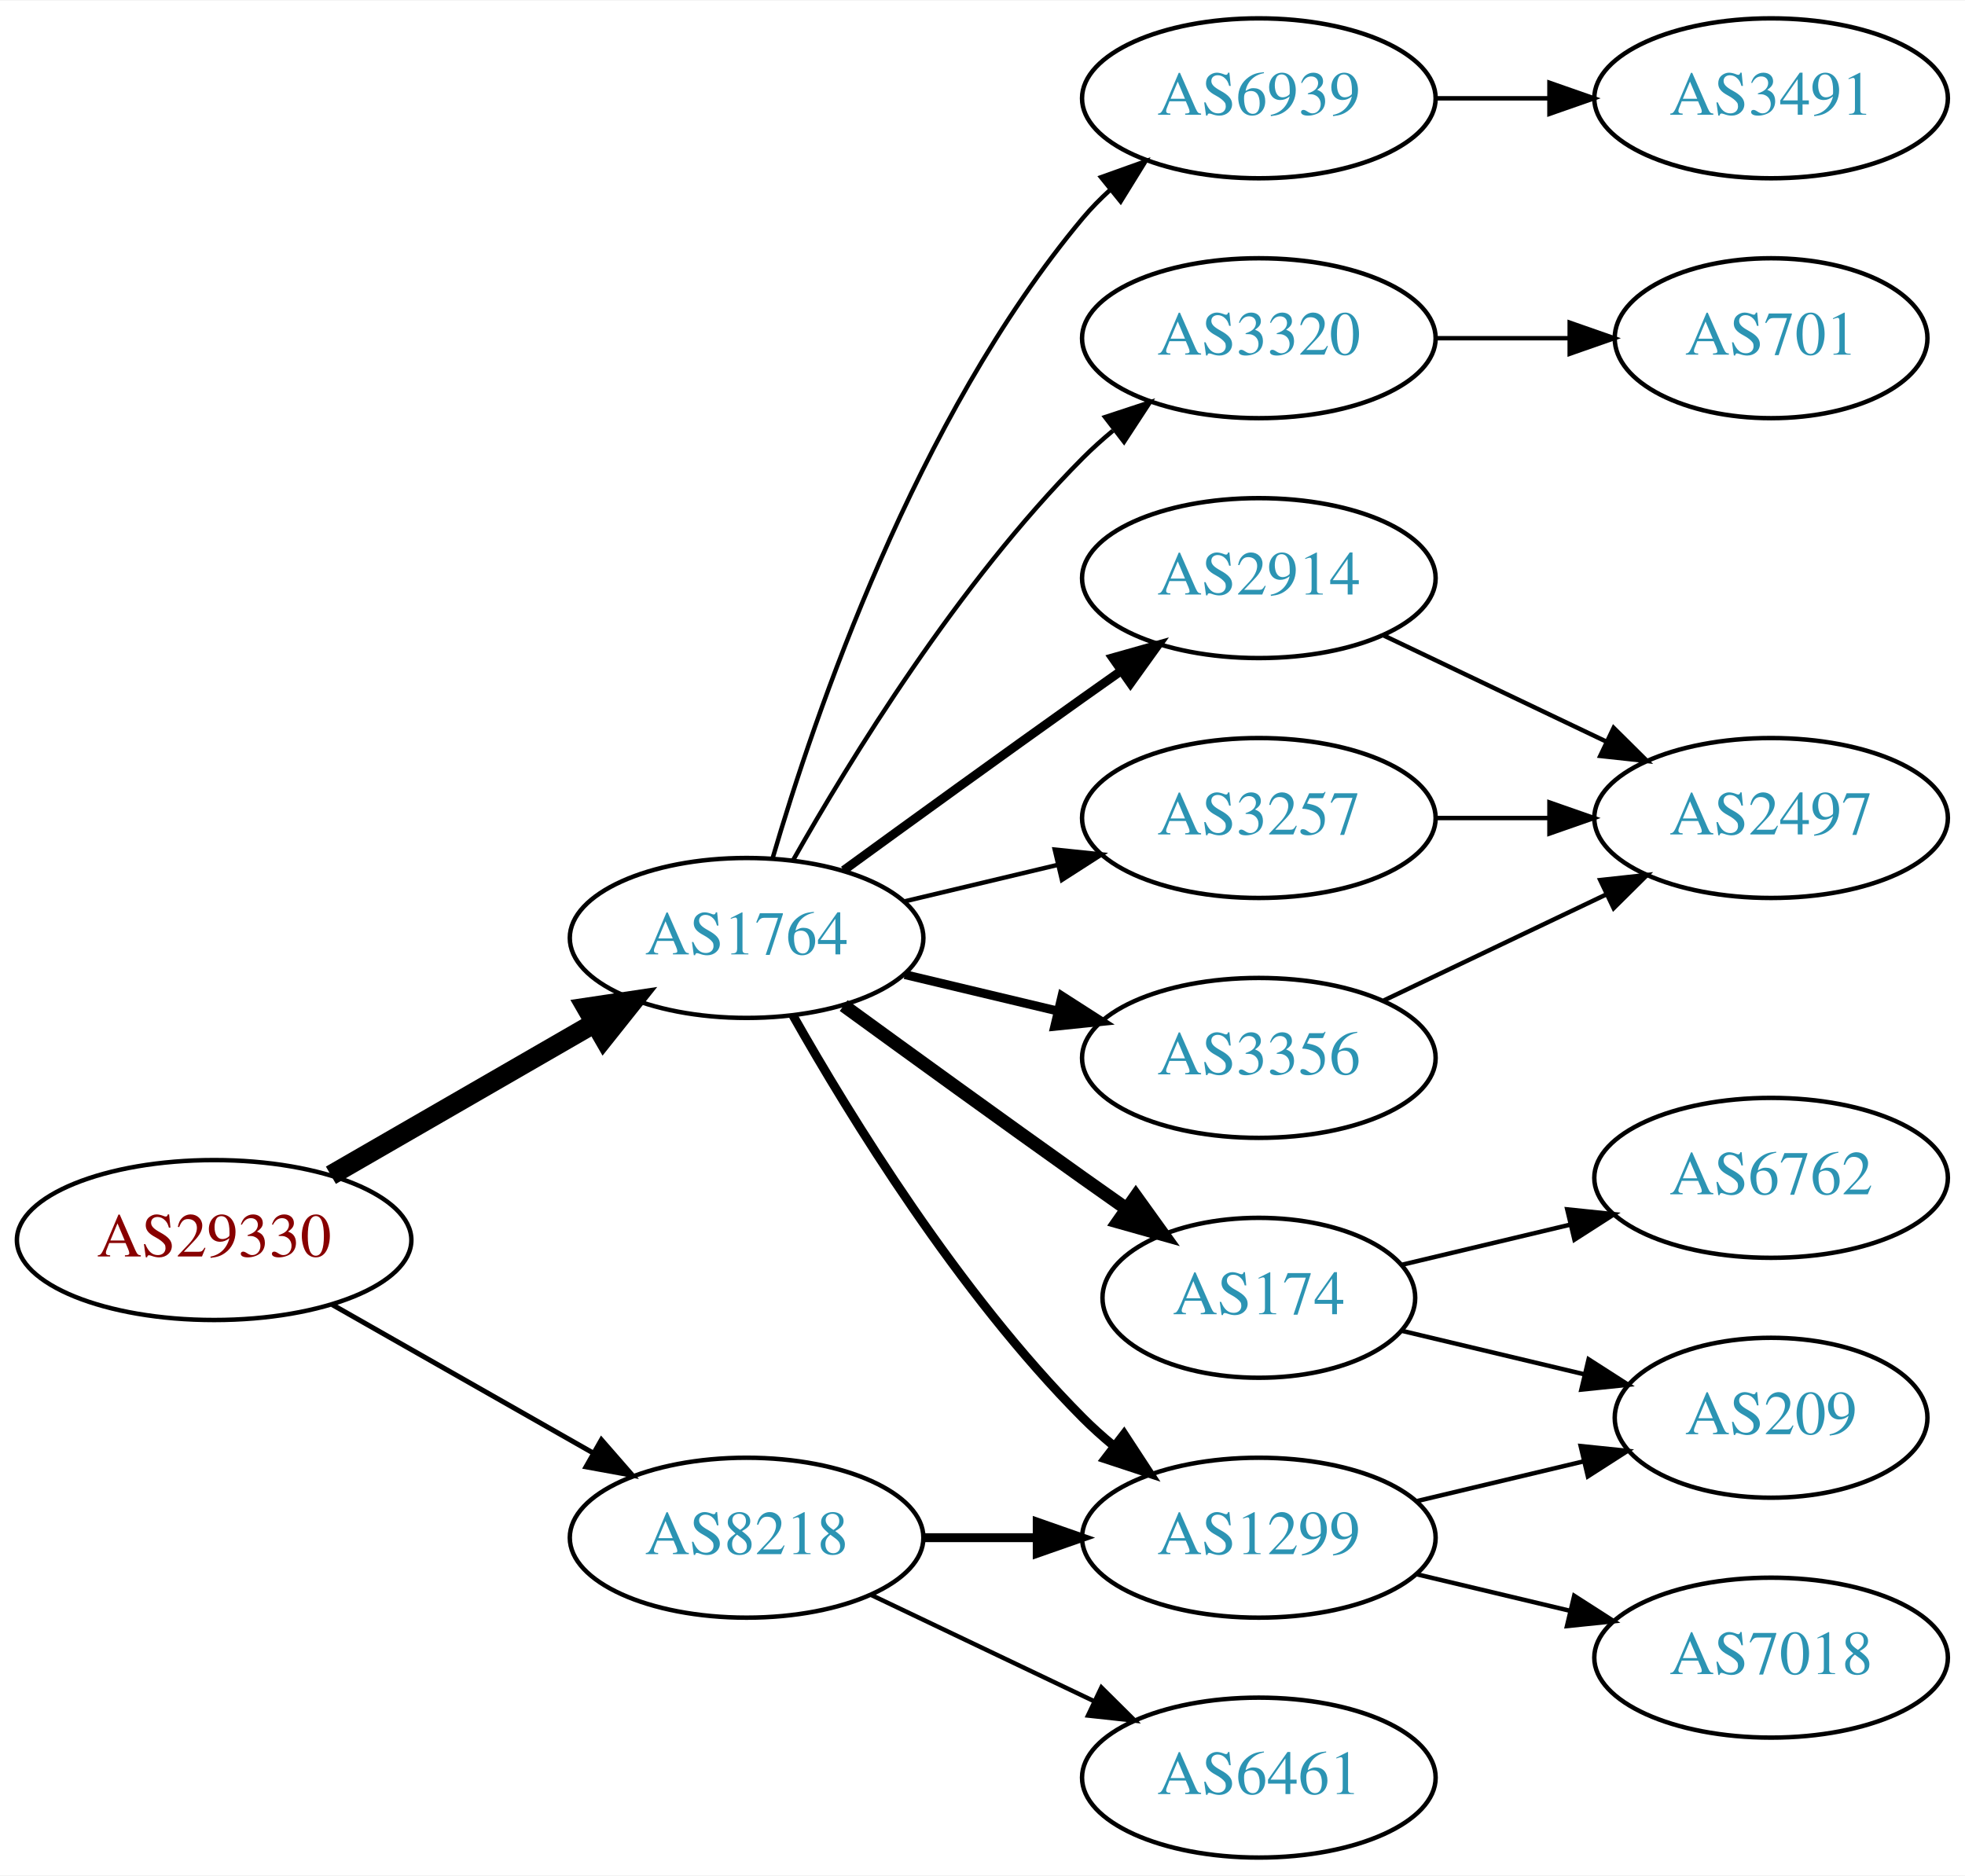
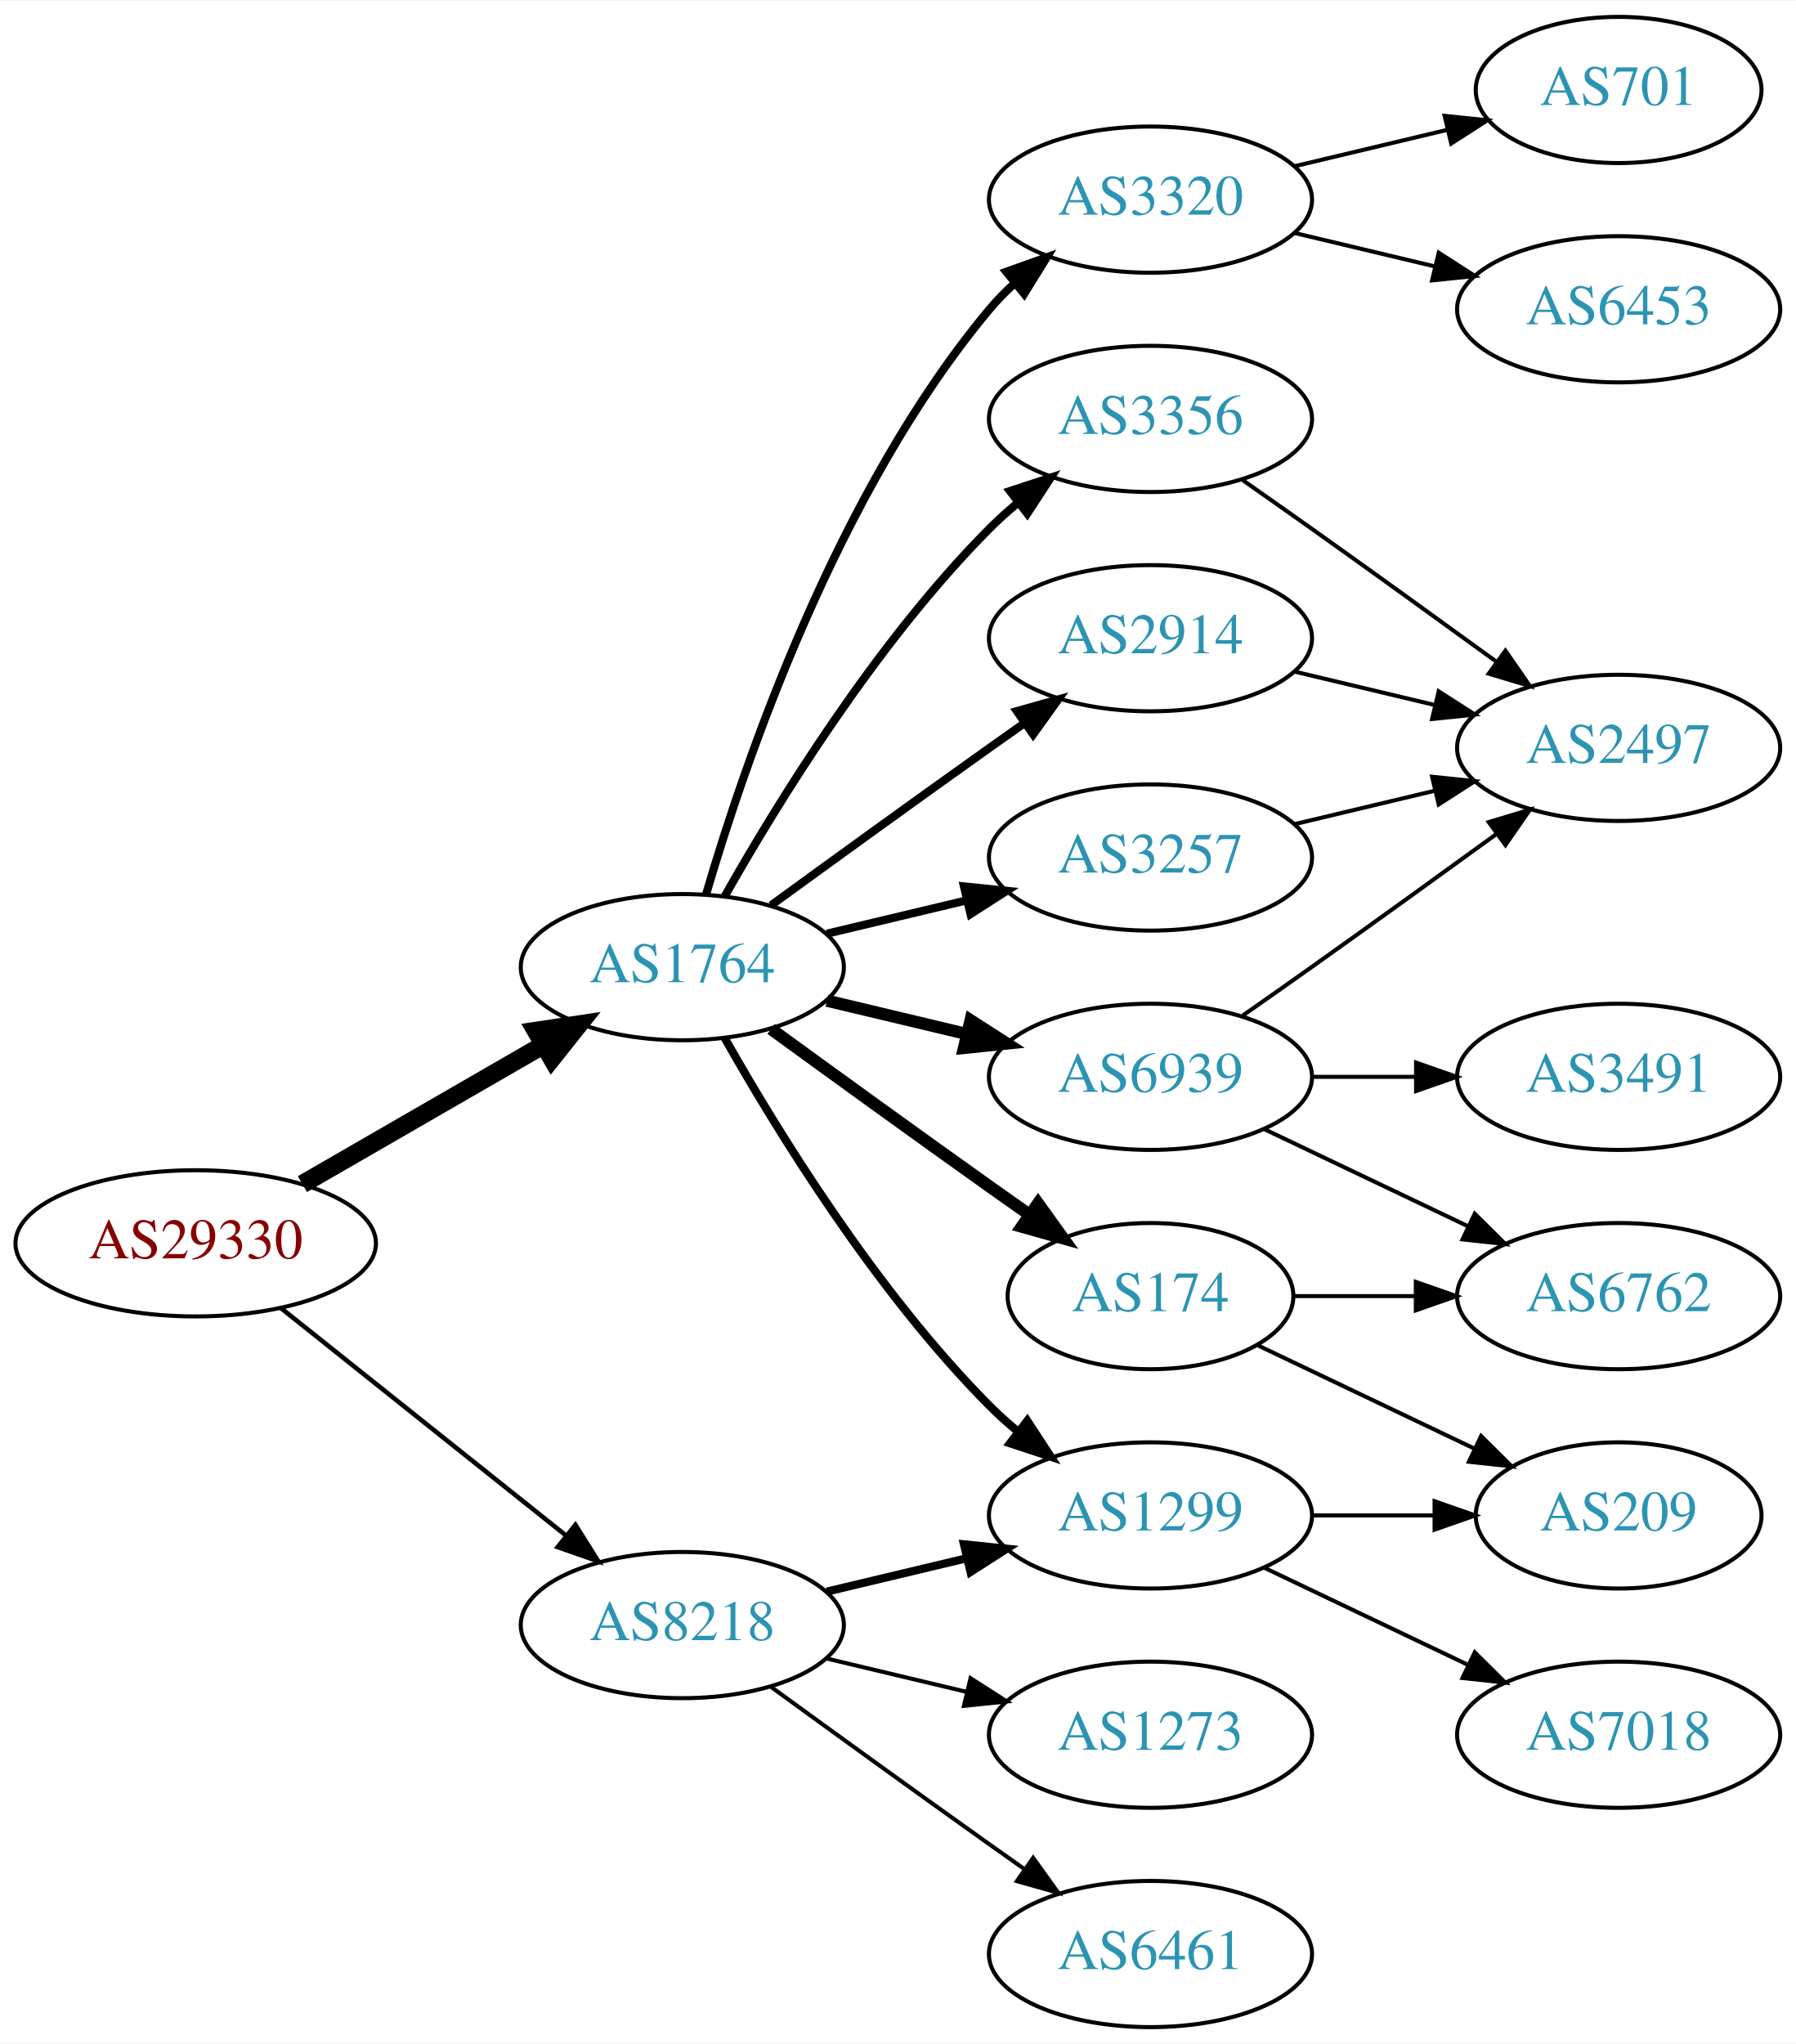
- <svg xmlns="http://www.w3.org/2000/svg" xmlns:xlink="http://www.w3.org/1999/xlink" width="442pt" height="422pt" viewBox="0.00 0.00 442.27 422.00">
-   <g id="graph0" class="graph" transform="scale(1 1) rotate(0) translate(4 418)">
-     <polygon fill="white" stroke="none" points="-4,4 -4,-418 438.271,-418 438.271,4 -4,4" />
+ <svg xmlns="http://www.w3.org/2000/svg" xmlns:xlink="http://www.w3.org/1999/xlink" width="442pt" height="503pt" viewBox="0.00 0.00 442.27 503.00">
+   <g id="graph0" class="graph" transform="scale(1 1) rotate(0) translate(4 499)">
+     <polygon fill="white" stroke="none" points="-4,4 -4,-499 438.271,-499 438.271,4 -4,4" />
    <g id="node1" class="node">
      <g id="a_node1">
        <a xlink:href="/asn/29330" xlink:title="AS29330 ~ NEXTLAYER-IN-A-BOX [AT]">
-           <ellipse fill="#ffffff" stroke="black" cx="44.196" cy="-139" rx="44.393" ry="18" />
-           <text text-anchor="middle" x="44.196" y="-135.3" font-family="Times,serif" font-size="14.00" fill="#880000">AS29330</text>
+           <ellipse fill="#ffffff" stroke="black" cx="44.196" cy="-193" rx="44.393" ry="18" />
+           <text text-anchor="middle" x="44.196" y="-189.3" font-family="Times,serif" font-size="14.00" fill="#880000">AS29330</text>
        </a>
      </g>
    </g>
    <g id="node2" class="node">
      <g id="a_node2">
        <a xlink:href="/asn/1764" xlink:title="AS1764 ~ NEXTLAYER-AS [AT]">
-           <ellipse fill="#ffffff" stroke="black" cx="164.039" cy="-207" rx="39.794" ry="18" />
-           <text text-anchor="middle" x="164.039" y="-203.3" font-family="Times,serif" font-size="14.00" fill="#2c94b3">AS1764</text>
+           <ellipse fill="#ffffff" stroke="black" cx="164.039" cy="-261" rx="39.794" ry="18" />
+           <text text-anchor="middle" x="164.039" y="-257.3" font-family="Times,serif" font-size="14.00" fill="#2c94b3">AS1764</text>
        </a>
      </g>
    </g>
    <g id="edge1" class="edge">
-       <path fill="none" stroke="black" stroke-width="4.5" d="M70.476,-153.588C87.796,-163.582 110.947,-176.941 129.763,-187.799" />
-       <polygon fill="black" stroke="black" stroke-width="4.5" points="127.978,-191.314 138.607,-192.902 131.914,-184.493 127.978,-191.314" />
+       <path fill="none" stroke="black" stroke-width="4.5" d="M70.476,-207.588C87.796,-217.582 110.947,-230.941 129.763,-241.799" />
+       <polygon fill="black" stroke="black" stroke-width="4.5" points="127.978,-245.314 138.607,-246.902 131.914,-238.493 127.978,-245.314" />
    </g>
    <g id="node3" class="node">
      <g id="a_node3">
        <a xlink:href="/asn/8218" xlink:title="AS8218 ~ legacy Neotelecoms [FR]">
-           <ellipse fill="#ffffff" stroke="black" cx="164.039" cy="-72" rx="39.794" ry="18" />
-           <text text-anchor="middle" x="164.039" y="-68.3" font-family="Times,serif" font-size="14.00" fill="#2c94b3">AS8218</text>
+           <ellipse fill="#ffffff" stroke="black" cx="164.039" cy="-99" rx="39.794" ry="18" />
+           <text text-anchor="middle" x="164.039" y="-95.3" font-family="Times,serif" font-size="14.00" fill="#2c94b3">AS8218</text>
        </a>
      </g>
    </g>
    <g id="edge2" class="edge">
-       <path fill="none" stroke="black" stroke-width="1.125" d="M70.766,-124.462C87.985,-114.672 110.871,-101.66 129.542,-91.045" />
-       <polygon fill="black" stroke="black" stroke-width="1.125" points="131.363,-94.036 138.326,-86.05 127.903,-87.951 131.363,-94.036" />
+       <path fill="none" stroke="black" stroke-width="1.125" d="M65.186,-177.054C84.518,-161.634 113.969,-138.141 135.512,-120.957" />
+       <polygon fill="black" stroke="black" stroke-width="1.125" points="137.708,-123.682 143.343,-114.71 133.343,-118.21 137.708,-123.682" />
    </g>
    <g id="node4" class="node">
      <g id="a_node4">
-         <a xlink:href="/asn/2914" xlink:title="AS2914 ~ NTT America, Inc. [US]">
-           <ellipse fill="#ffffff" stroke="black" cx="279.332" cy="-288" rx="39.794" ry="18" />
-           <text text-anchor="middle" x="279.332" y="-284.3" font-family="Times,serif" font-size="14.00" fill="#2c94b3">AS2914</text>
+         <a xlink:href="/asn/174" xlink:title="AS174 ~ Cogent Communications [US]">
+           <ellipse fill="#ffffff" stroke="black" cx="279.332" cy="-180" rx="35.194" ry="18" />
+           <text text-anchor="middle" x="279.332" y="-176.3" font-family="Times,serif" font-size="14.00" fill="#2c94b3">AS174</text>
        </a>
      </g>
    </g>
    <g id="edge3" class="edge">
-       <path fill="none" stroke="black" stroke-width="2" d="M185.887,-222.222C200.821,-233.091 221.435,-248.025 239.685,-261 242.506,-263.005 245.449,-265.085 248.397,-267.159" />
-       <polygon fill="black" stroke="black" stroke-width="2" points="246.424,-270.05 256.621,-272.926 250.443,-264.319 246.424,-270.05" />
+       <path fill="none" stroke="black" stroke-width="3" d="M185.887,-245.778C200.821,-234.909 221.435,-219.975 239.685,-207 242.895,-204.718 246.264,-202.339 249.619,-199.982" />
+       <polygon fill="black" stroke="black" stroke-width="3" points="251.647,-202.834 257.83,-194.23 247.631,-197.101 251.647,-202.834" />
    </g>
    <g id="node5" class="node">
      <g id="a_node5">
-         <a xlink:href="/asn/174" xlink:title="AS174 ~ Cogent Communications [US]">
-           <ellipse fill="#ffffff" stroke="black" cx="279.332" cy="-126" rx="35.194" ry="18" />
-           <text text-anchor="middle" x="279.332" y="-122.3" font-family="Times,serif" font-size="14.00" fill="#2c94b3">AS174</text>
+         <a xlink:href="/asn/6939" xlink:title="AS6939 ~ Hurricane Electric LLC [US]">
+           <ellipse fill="#ffffff" stroke="black" cx="279.332" cy="-234" rx="39.794" ry="18" />
+           <text text-anchor="middle" x="279.332" y="-230.3" font-family="Times,serif" font-size="14.00" fill="#2c94b3">AS6939</text>
        </a>
      </g>
    </g>
    <g id="edge4" class="edge">
-       <path fill="none" stroke="black" stroke-width="3" d="M185.887,-191.778C200.821,-180.909 221.435,-165.975 239.685,-153 242.895,-150.718 246.264,-148.339 249.619,-145.982" />
-       <polygon fill="black" stroke="black" stroke-width="3" points="251.647,-148.834 257.83,-140.23 247.631,-143.101 251.647,-148.834" />
+       <path fill="none" stroke="black" stroke-width="3" d="M199.646,-252.752C210.517,-250.162 222.671,-247.265 234.114,-244.538" />
+       <polygon fill="black" stroke="black" stroke-width="3" points="235.02,-247.92 243.936,-242.197 233.397,-241.111 235.02,-247.92" />
    </g>
    <g id="node6" class="node">
      <g id="a_node6">
-         <a xlink:href="/asn/1299" xlink:title="AS1299 ~ Telia Carrier [EU]">
-           <ellipse fill="#ffffff" stroke="black" cx="279.332" cy="-72" rx="39.794" ry="18" />
-           <text text-anchor="middle" x="279.332" y="-68.3" font-family="Times,serif" font-size="14.00" fill="#2c94b3">AS1299</text>
+         <a xlink:href="/asn/3320" xlink:title="AS3320 ~ DTAG [DE]">
+           <ellipse fill="#ffffff" stroke="black" cx="279.332" cy="-450" rx="39.794" ry="18" />
+           <text text-anchor="middle" x="279.332" y="-446.3" font-family="Times,serif" font-size="14.00" fill="#2c94b3">AS3320</text>
        </a>
      </g>
    </g>
    <g id="edge5" class="edge">
-       <path fill="none" stroke="black" stroke-width="2" d="M174.498,-189.51C187.28,-166.904 211.712,-127.114 239.685,-99 241.796,-96.879 244.092,-94.812 246.477,-92.829" />
-       <polygon fill="black" stroke="black" stroke-width="2" points="248.993,-95.31 254.793,-86.444 244.73,-89.758 248.993,-95.31" />
+       <path fill="none" stroke="black" stroke-width="2" d="M169.913,-279.002C179.227,-310.844 202.043,-377.981 239.685,-423 241.555,-425.237 243.654,-427.374 245.88,-429.396" />
+       <polygon fill="black" stroke="black" stroke-width="2" points="243.823,-432.234 253.799,-435.804 248.227,-426.793 243.823,-432.234" />
    </g>
    <g id="node7" class="node">
      <g id="a_node7">
        <a xlink:href="/asn/3257" xlink:title="AS3257 ~ GTT [DE]">
-           <ellipse fill="#ffffff" stroke="black" cx="279.332" cy="-234" rx="39.794" ry="18" />
-           <text text-anchor="middle" x="279.332" y="-230.3" font-family="Times,serif" font-size="14.00" fill="#2c94b3">AS3257</text>
+           <ellipse fill="#ffffff" stroke="black" cx="279.332" cy="-288" rx="39.794" ry="18" />
+           <text text-anchor="middle" x="279.332" y="-284.3" font-family="Times,serif" font-size="14.00" fill="#2c94b3">AS3257</text>
        </a>
      </g>
    </g>
    <g id="edge6" class="edge">
-       <path fill="none" stroke="black" d="M199.646,-215.248C210.517,-217.838 222.671,-220.735 234.114,-223.462" />
-       <polygon fill="black" stroke="black" points="233.397,-226.889 243.936,-225.803 235.02,-220.08 233.397,-226.889" />
+       <path fill="none" stroke="black" stroke-width="2" d="M199.646,-269.248C210.517,-271.838 222.671,-274.735 234.114,-277.462" />
+       <polygon fill="black" stroke="black" stroke-width="2" points="233.397,-280.889 243.936,-279.803 235.02,-274.08 233.397,-280.889" />
    </g>
    <g id="node8" class="node">
      <g id="a_node8">
-         <a xlink:href="/asn/3356" xlink:title="AS3356 ~ Level 3 Parent, LLC [US]">
-           <ellipse fill="#ffffff" stroke="black" cx="279.332" cy="-180" rx="39.794" ry="18" />
-           <text text-anchor="middle" x="279.332" y="-176.3" font-family="Times,serif" font-size="14.00" fill="#2c94b3">AS3356</text>
+         <a xlink:href="/asn/1299" xlink:title="AS1299 ~ Telia Carrier [EU]">
+           <ellipse fill="#ffffff" stroke="black" cx="279.332" cy="-126" rx="39.794" ry="18" />
+           <text text-anchor="middle" x="279.332" y="-122.3" font-family="Times,serif" font-size="14.00" fill="#2c94b3">AS1299</text>
        </a>
      </g>
    </g>
    <g id="edge7" class="edge">
-       <path fill="none" stroke="black" stroke-width="2" d="M199.646,-198.752C210.517,-196.162 222.671,-193.265 234.114,-190.538" />
-       <polygon fill="black" stroke="black" stroke-width="2" points="235.02,-193.92 243.936,-188.197 233.397,-187.111 235.02,-193.92" />
+       <path fill="none" stroke="black" stroke-width="2" d="M174.498,-243.51C187.28,-220.904 211.712,-181.114 239.685,-153 241.796,-150.879 244.092,-148.812 246.477,-146.829" />
+       <polygon fill="black" stroke="black" stroke-width="2" points="248.993,-149.31 254.793,-140.444 244.73,-143.758 248.993,-149.31" />
    </g>
    <g id="node9" class="node">
      <g id="a_node9">
-         <a xlink:href="/asn/6939" xlink:title="AS6939 ~ Hurricane Electric LLC [US]">
+         <a xlink:href="/asn/3356" xlink:title="AS3356 ~ Level 3 Parent, LLC [US]">
          <ellipse fill="#ffffff" stroke="black" cx="279.332" cy="-396" rx="39.794" ry="18" />
-           <text text-anchor="middle" x="279.332" y="-392.3" font-family="Times,serif" font-size="14.00" fill="#2c94b3">AS6939</text>
+           <text text-anchor="middle" x="279.332" y="-392.3" font-family="Times,serif" font-size="14.00" fill="#2c94b3">AS3356</text>
        </a>
      </g>
    </g>
    <g id="edge8" class="edge">
-       <path fill="none" stroke="black" d="M169.913,-225.002C179.227,-256.844 202.043,-323.981 239.685,-369 241.555,-371.237 243.654,-373.374 245.88,-375.396" />
-       <polygon fill="black" stroke="black" points="243.823,-378.234 253.799,-381.804 248.227,-372.793 243.823,-378.234" />
+       <path fill="none" stroke="black" stroke-width="2" d="M174.498,-278.49C187.28,-301.096 211.712,-340.886 239.685,-369 241.796,-371.121 244.092,-373.188 246.477,-375.171" />
+       <polygon fill="black" stroke="black" stroke-width="2" points="244.73,-378.242 254.793,-381.556 248.993,-372.69 244.73,-378.242" />
    </g>
    <g id="node10" class="node">
      <g id="a_node10">
-         <a xlink:href="/asn/3320" xlink:title="AS3320 ~ DTAG [DE]">
+         <a xlink:href="/asn/2914" xlink:title="AS2914 ~ NTT America, Inc. [US]">
          <ellipse fill="#ffffff" stroke="black" cx="279.332" cy="-342" rx="39.794" ry="18" />
-           <text text-anchor="middle" x="279.332" y="-338.3" font-family="Times,serif" font-size="14.00" fill="#2c94b3">AS3320</text>
+           <text text-anchor="middle" x="279.332" y="-338.3" font-family="Times,serif" font-size="14.00" fill="#2c94b3">AS2914</text>
        </a>
      </g>
    </g>
    <g id="edge9" class="edge">
-       <path fill="none" stroke="black" d="M174.498,-224.49C187.28,-247.096 211.712,-286.886 239.685,-315 241.796,-317.121 244.092,-319.188 246.477,-321.171" />
-       <polygon fill="black" stroke="black" points="244.73,-324.242 254.793,-327.556 248.993,-318.69 244.73,-324.242" />
-     </g>
-     <g id="edge19" class="edge">
-       <path fill="none" stroke="black" stroke-width="2" d="M203.711,-72C211.914,-72 220.678,-72 229.21,-72" />
-       <polygon fill="black" stroke="black" stroke-width="2" points="229.449,-75.5 239.449,-72 229.449,-68.5 229.449,-75.5" />
-     </g>
-     <g id="node17" class="node">
-       <g id="a_node17">
+       <path fill="none" stroke="black" stroke-width="2" d="M185.887,-276.222C200.821,-287.091 221.435,-302.025 239.685,-315 242.506,-317.005 245.449,-319.085 248.397,-321.159" />
+       <polygon fill="black" stroke="black" stroke-width="2" points="246.424,-324.05 256.621,-326.926 250.443,-318.319 246.424,-324.05" />
+     </g>
+     <g id="edge24" class="edge">
+       <path fill="none" stroke="black" stroke-width="2" d="M199.646,-107.248C210.517,-109.838 222.671,-112.735 234.114,-115.462" />
+       <polygon fill="black" stroke="black" stroke-width="2" points="233.397,-118.889 243.936,-117.803 235.02,-112.08 233.397,-118.889" />
+     </g>
+     <g id="node18" class="node">
+       <g id="a_node18">
        <a xlink:href="/asn/6461" xlink:title="AS6461 ~ Zayo Bandwidth [US]">
          <ellipse fill="#ffffff" stroke="black" cx="279.332" cy="-18" rx="39.794" ry="18" />
          <text text-anchor="middle" x="279.332" y="-14.3" font-family="Times,serif" font-size="14.00" fill="#2c94b3">AS6461</text>
        </a>
      </g>
    </g>
-     <g id="edge20" class="edge">
-       <path fill="none" stroke="black" d="M192.175,-59.066C207.169,-51.919 225.99,-42.948 242.213,-35.215" />
-       <polygon fill="black" stroke="black" points="243.895,-38.291 251.417,-30.829 240.884,-31.972 243.895,-38.291" />
+     <g id="edge22" class="edge">
+       <path fill="none" stroke="black" d="M185.887,-83.778C200.821,-72.909 221.435,-57.975 239.685,-45 242.506,-42.995 245.449,-40.915 248.397,-38.841" />
+       <polygon fill="black" stroke="black" points="250.443,-41.681 256.621,-33.074 246.424,-35.95 250.443,-41.681" />
+     </g>
+     <g id="node19" class="node">
+       <g id="a_node19">
+         <a xlink:href="/asn/1273" xlink:title="AS1273 ~ Vodafone Group PLC [EU]">
+           <ellipse fill="#ffffff" stroke="black" cx="279.332" cy="-72" rx="39.794" ry="18" />
+           <text text-anchor="middle" x="279.332" y="-68.3" font-family="Times,serif" font-size="14.00" fill="#2c94b3">AS1273</text>
+         </a>
+       </g>
+     </g>
+     <g id="edge23" class="edge">
+       <path fill="none" stroke="black" d="M199.646,-90.752C210.517,-88.162 222.671,-85.265 234.114,-82.538" />
+       <polygon fill="black" stroke="black" points="235.02,-85.92 243.936,-80.197 233.397,-79.111 235.02,-85.92" />
    </g>
    <g id="node11" class="node">
      <g id="a_node11">
-         <a xlink:href="/asn/2497" xlink:title="AS2497 ~ Internet Initiative Japan Inc. [JP]">
-           <ellipse fill="#ffffff" stroke="black" cx="394.625" cy="-234" rx="39.794" ry="18" />
-           <text text-anchor="middle" x="394.625" y="-230.3" font-family="Times,serif" font-size="14.00" fill="#2c94b3">AS2497</text>
+         <a xlink:href="/asn/6762" xlink:title="AS6762 ~ TELECOM ITALIA SPARKLE S.p.A. [IT]">
+           <ellipse fill="#ffffff" stroke="black" cx="394.625" cy="-180" rx="39.794" ry="18" />
+           <text text-anchor="middle" x="394.625" y="-176.3" font-family="Times,serif" font-size="14.00" fill="#2c94b3">AS6762</text>
        </a>
      </g>
    </g>
    <g id="edge10" class="edge">
-       <path fill="none" stroke="black" d="M307.468,-275.066C322.462,-267.919 341.283,-258.948 357.506,-251.215" />
-       <polygon fill="black" stroke="black" points="359.188,-254.291 366.71,-246.829 356.177,-247.972 359.188,-254.291" />
+       <path fill="none" stroke="black" d="M314.631,-180C324.008,-180 334.358,-180 344.393,-180" />
+       <polygon fill="black" stroke="black" points="344.681,-183.5 354.681,-180 344.681,-176.5 344.681,-183.5" />
    </g>
    <g id="node12" class="node">
      <g id="a_node12">
        <a xlink:href="/asn/209" xlink:title="AS209 ~ CenturyLink Communications, LLC [US]">
-           <ellipse fill="#ffffff" stroke="black" cx="394.625" cy="-99" rx="35.194" ry="18" />
-           <text text-anchor="middle" x="394.625" y="-95.3" font-family="Times,serif" font-size="14.00" fill="#2c94b3">AS209</text>
-         </a>
-       </g>
-     </g>
-     <g id="edge15" class="edge">
-       <path fill="none" stroke="black" d="M311.589,-118.551C324.22,-115.541 338.974,-112.024 352.46,-108.81" />
-       <polygon fill="black" stroke="black" points="353.553,-112.148 362.469,-106.425 351.93,-105.339 353.553,-112.148" />
-     </g>
-     <g id="node14" class="node">
-       <g id="a_node14">
-         <a xlink:href="/asn/6762" xlink:title="AS6762 ~ TELECOM ITALIA SPARKLE S.p.A. [IT]">
-           <ellipse fill="#ffffff" stroke="black" cx="394.625" cy="-153" rx="39.794" ry="18" />
-           <text text-anchor="middle" x="394.625" y="-149.3" font-family="Times,serif" font-size="14.00" fill="#2c94b3">AS6762</text>
-         </a>
-       </g>
-     </g>
-     <g id="edge14" class="edge">
-       <path fill="none" stroke="black" d="M311.589,-133.449C323.269,-136.233 336.765,-139.449 349.394,-142.459" />
-       <polygon fill="black" stroke="black" points="348.747,-145.903 359.286,-144.816 350.37,-139.093 348.747,-145.903" />
+           <ellipse fill="#ffffff" stroke="black" cx="394.625" cy="-126" rx="35.194" ry="18" />
+           <text text-anchor="middle" x="394.625" y="-122.3" font-family="Times,serif" font-size="14.00" fill="#2c94b3">AS209</text>
+         </a>
+       </g>
    </g>
    <g id="edge11" class="edge">
-       <path fill="none" stroke="black" d="M314.939,-80.248C326.733,-83.058 340.038,-86.229 352.306,-89.153" />
-       <polygon fill="black" stroke="black" points="351.772,-92.624 362.311,-91.537 353.394,-85.814 351.772,-92.624" />
+       <path fill="none" stroke="black" d="M305.757,-167.881C321.5,-160.378 341.922,-150.644 359.115,-142.449" />
+       <polygon fill="black" stroke="black" points="360.763,-145.54 368.284,-138.078 357.751,-139.221 360.763,-145.54" />
+     </g>
+     <g id="edge12" class="edge">
+       <path fill="none" stroke="black" d="M307.468,-221.066C322.462,-213.919 341.283,-204.948 357.506,-197.215" />
+       <polygon fill="black" stroke="black" points="359.188,-200.291 366.71,-192.829 356.177,-193.972 359.188,-200.291" />
    </g>
    <g id="node13" class="node">
      <g id="a_node13">
-         <a xlink:href="/asn/7018" xlink:title="AS7018 ~ AT&amp;T Services, Inc. [US]">
-           <ellipse fill="#ffffff" stroke="black" cx="394.625" cy="-45" rx="39.794" ry="18" />
-           <text text-anchor="middle" x="394.625" y="-41.3" font-family="Times,serif" font-size="14.00" fill="#2c94b3">AS7018</text>
-         </a>
-       </g>
-     </g>
-     <g id="edge12" class="edge">
-       <path fill="none" stroke="black" d="M314.939,-63.752C325.81,-61.162 337.964,-58.265 349.407,-55.538" />
-       <polygon fill="black" stroke="black" points="350.313,-58.92 359.229,-53.197 348.69,-52.111 350.313,-58.92" />
+         <a xlink:href="/asn/3491" xlink:title="AS3491 ~ PCCW Global, Inc. [US]">
+           <ellipse fill="#ffffff" stroke="black" cx="394.625" cy="-234" rx="39.794" ry="18" />
+           <text text-anchor="middle" x="394.625" y="-230.3" font-family="Times,serif" font-size="14.00" fill="#2c94b3">AS3491</text>
+         </a>
+       </g>
    </g>
    <g id="edge13" class="edge">
      <path fill="none" stroke="black" d="M319.004,-234C327.207,-234 335.971,-234 344.503,-234" />
      <polygon fill="black" stroke="black" points="344.742,-237.5 354.742,-234 344.742,-230.5 344.742,-237.5" />
    </g>
-     <g id="edge16" class="edge">
-       <path fill="none" stroke="black" d="M307.468,-192.934C322.462,-200.081 341.283,-209.052 357.506,-216.785" />
-       <polygon fill="black" stroke="black" points="356.177,-220.028 366.71,-221.171 359.188,-213.709 356.177,-220.028" />
+     <g id="node14" class="node">
+       <g id="a_node14">
+         <a xlink:href="/asn/2497" xlink:title="AS2497 ~ Internet Initiative Japan Inc. [JP]">
+           <ellipse fill="#ffffff" stroke="black" cx="394.625" cy="-315" rx="39.794" ry="18" />
+           <text text-anchor="middle" x="394.625" y="-311.3" font-family="Times,serif" font-size="14.00" fill="#2c94b3">AS2497</text>
+         </a>
+       </g>
+     </g>
+     <g id="edge14" class="edge">
+       <path fill="none" stroke="black" d="M302.042,-249.074C307.577,-252.943 313.508,-257.111 318.978,-261 334.092,-271.745 350.826,-283.833 364.613,-293.844" />
+       <polygon fill="black" stroke="black" points="362.63,-296.729 372.776,-299.778 366.746,-291.067 362.63,-296.729" />
    </g>
    <g id="node15" class="node">
      <g id="a_node15">
-         <a xlink:href="/asn/3491" xlink:title="AS3491 ~ PCCW Global, Inc. [US]">
-           <ellipse fill="#ffffff" stroke="black" cx="394.625" cy="-396" rx="39.794" ry="18" />
-           <text text-anchor="middle" x="394.625" y="-392.3" font-family="Times,serif" font-size="14.00" fill="#2c94b3">AS3491</text>
-         </a>
-       </g>
-     </g>
-     <g id="edge17" class="edge">
-       <path fill="none" stroke="black" d="M319.004,-396C327.207,-396 335.971,-396 344.503,-396" />
-       <polygon fill="black" stroke="black" points="344.742,-399.5 354.742,-396 344.742,-392.5 344.742,-399.5" />
+         <a xlink:href="/asn/6453" xlink:title="AS6453 ~ TATA COMMUNICATIONS (AMERICA) INC [US]">
+           <ellipse fill="#ffffff" stroke="black" cx="394.625" cy="-423" rx="39.794" ry="18" />
+           <text text-anchor="middle" x="394.625" y="-419.3" font-family="Times,serif" font-size="14.00" fill="#2c94b3">AS6453</text>
+         </a>
+       </g>
+     </g>
+     <g id="edge15" class="edge">
+       <path fill="none" stroke="black" d="M314.939,-441.752C325.81,-439.162 337.964,-436.265 349.407,-433.538" />
+       <polygon fill="black" stroke="black" points="350.313,-436.92 359.229,-431.197 348.69,-430.111 350.313,-436.92" />
    </g>
    <g id="node16" class="node">
      <g id="a_node16">
        <a xlink:href="/asn/701" xlink:title="AS701 ~ UUNET [US]">
-           <ellipse fill="#ffffff" stroke="black" cx="394.625" cy="-342" rx="35.194" ry="18" />
-           <text text-anchor="middle" x="394.625" y="-338.3" font-family="Times,serif" font-size="14.00" fill="#2c94b3">AS701</text>
-         </a>
-       </g>
+           <ellipse fill="#ffffff" stroke="black" cx="394.625" cy="-477" rx="35.194" ry="18" />
+           <text text-anchor="middle" x="394.625" y="-473.3" font-family="Times,serif" font-size="14.00" fill="#2c94b3">AS701</text>
+         </a>
+       </g>
+     </g>
+     <g id="edge16" class="edge">
+       <path fill="none" stroke="black" d="M314.939,-458.248C326.733,-461.058 340.038,-464.229 352.306,-467.153" />
+       <polygon fill="black" stroke="black" points="351.772,-470.624 362.311,-469.537 353.394,-463.814 351.772,-470.624" />
+     </g>
+     <g id="edge17" class="edge">
+       <path fill="none" stroke="black" d="M314.939,-296.248C325.81,-298.838 337.964,-301.735 349.407,-304.462" />
+       <polygon fill="black" stroke="black" points="348.69,-307.889 359.229,-306.803 350.313,-301.08 348.69,-307.889" />
+     </g>
+     <g id="edge20" class="edge">
+       <path fill="none" stroke="black" d="M319.004,-126C328.709,-126 339.2,-126 349.163,-126" />
+       <polygon fill="black" stroke="black" points="349.299,-129.5 359.299,-126 349.299,-122.5 349.299,-129.5" />
+     </g>
+     <g id="node17" class="node">
+       <g id="a_node17">
+         <a xlink:href="/asn/7018" xlink:title="AS7018 ~ AT&amp;T Services, Inc. [US]">
+           <ellipse fill="#ffffff" stroke="black" cx="394.625" cy="-72" rx="39.794" ry="18" />
+           <text text-anchor="middle" x="394.625" y="-68.3" font-family="Times,serif" font-size="14.00" fill="#2c94b3">AS7018</text>
+         </a>
+       </g>
+     </g>
+     <g id="edge21" class="edge">
+       <path fill="none" stroke="black" d="M307.468,-113.066C322.462,-105.919 341.283,-96.948 357.506,-89.215" />
+       <polygon fill="black" stroke="black" points="359.188,-92.291 366.71,-84.829 356.177,-85.972 359.188,-92.291" />
+     </g>
+     <g id="edge19" class="edge">
+       <path fill="none" stroke="black" d="M302.042,-380.926C307.577,-377.057 313.508,-372.889 318.978,-369 334.092,-358.255 350.826,-346.167 364.613,-336.156" />
+       <polygon fill="black" stroke="black" points="366.746,-338.933 372.776,-330.222 362.63,-333.271 366.746,-338.933" />
    </g>
    <g id="edge18" class="edge">
-       <path fill="none" stroke="black" d="M319.004,-342C328.709,-342 339.2,-342 349.163,-342" />
-       <polygon fill="black" stroke="black" points="349.299,-345.5 359.299,-342 349.299,-338.5 349.299,-345.5" />
+       <path fill="none" stroke="black" d="M314.939,-333.752C325.81,-331.162 337.964,-328.265 349.407,-325.538" />
+       <polygon fill="black" stroke="black" points="350.313,-328.92 359.229,-323.197 348.69,-322.111 350.313,-328.92" />
    </g>
  </g>
</svg>
